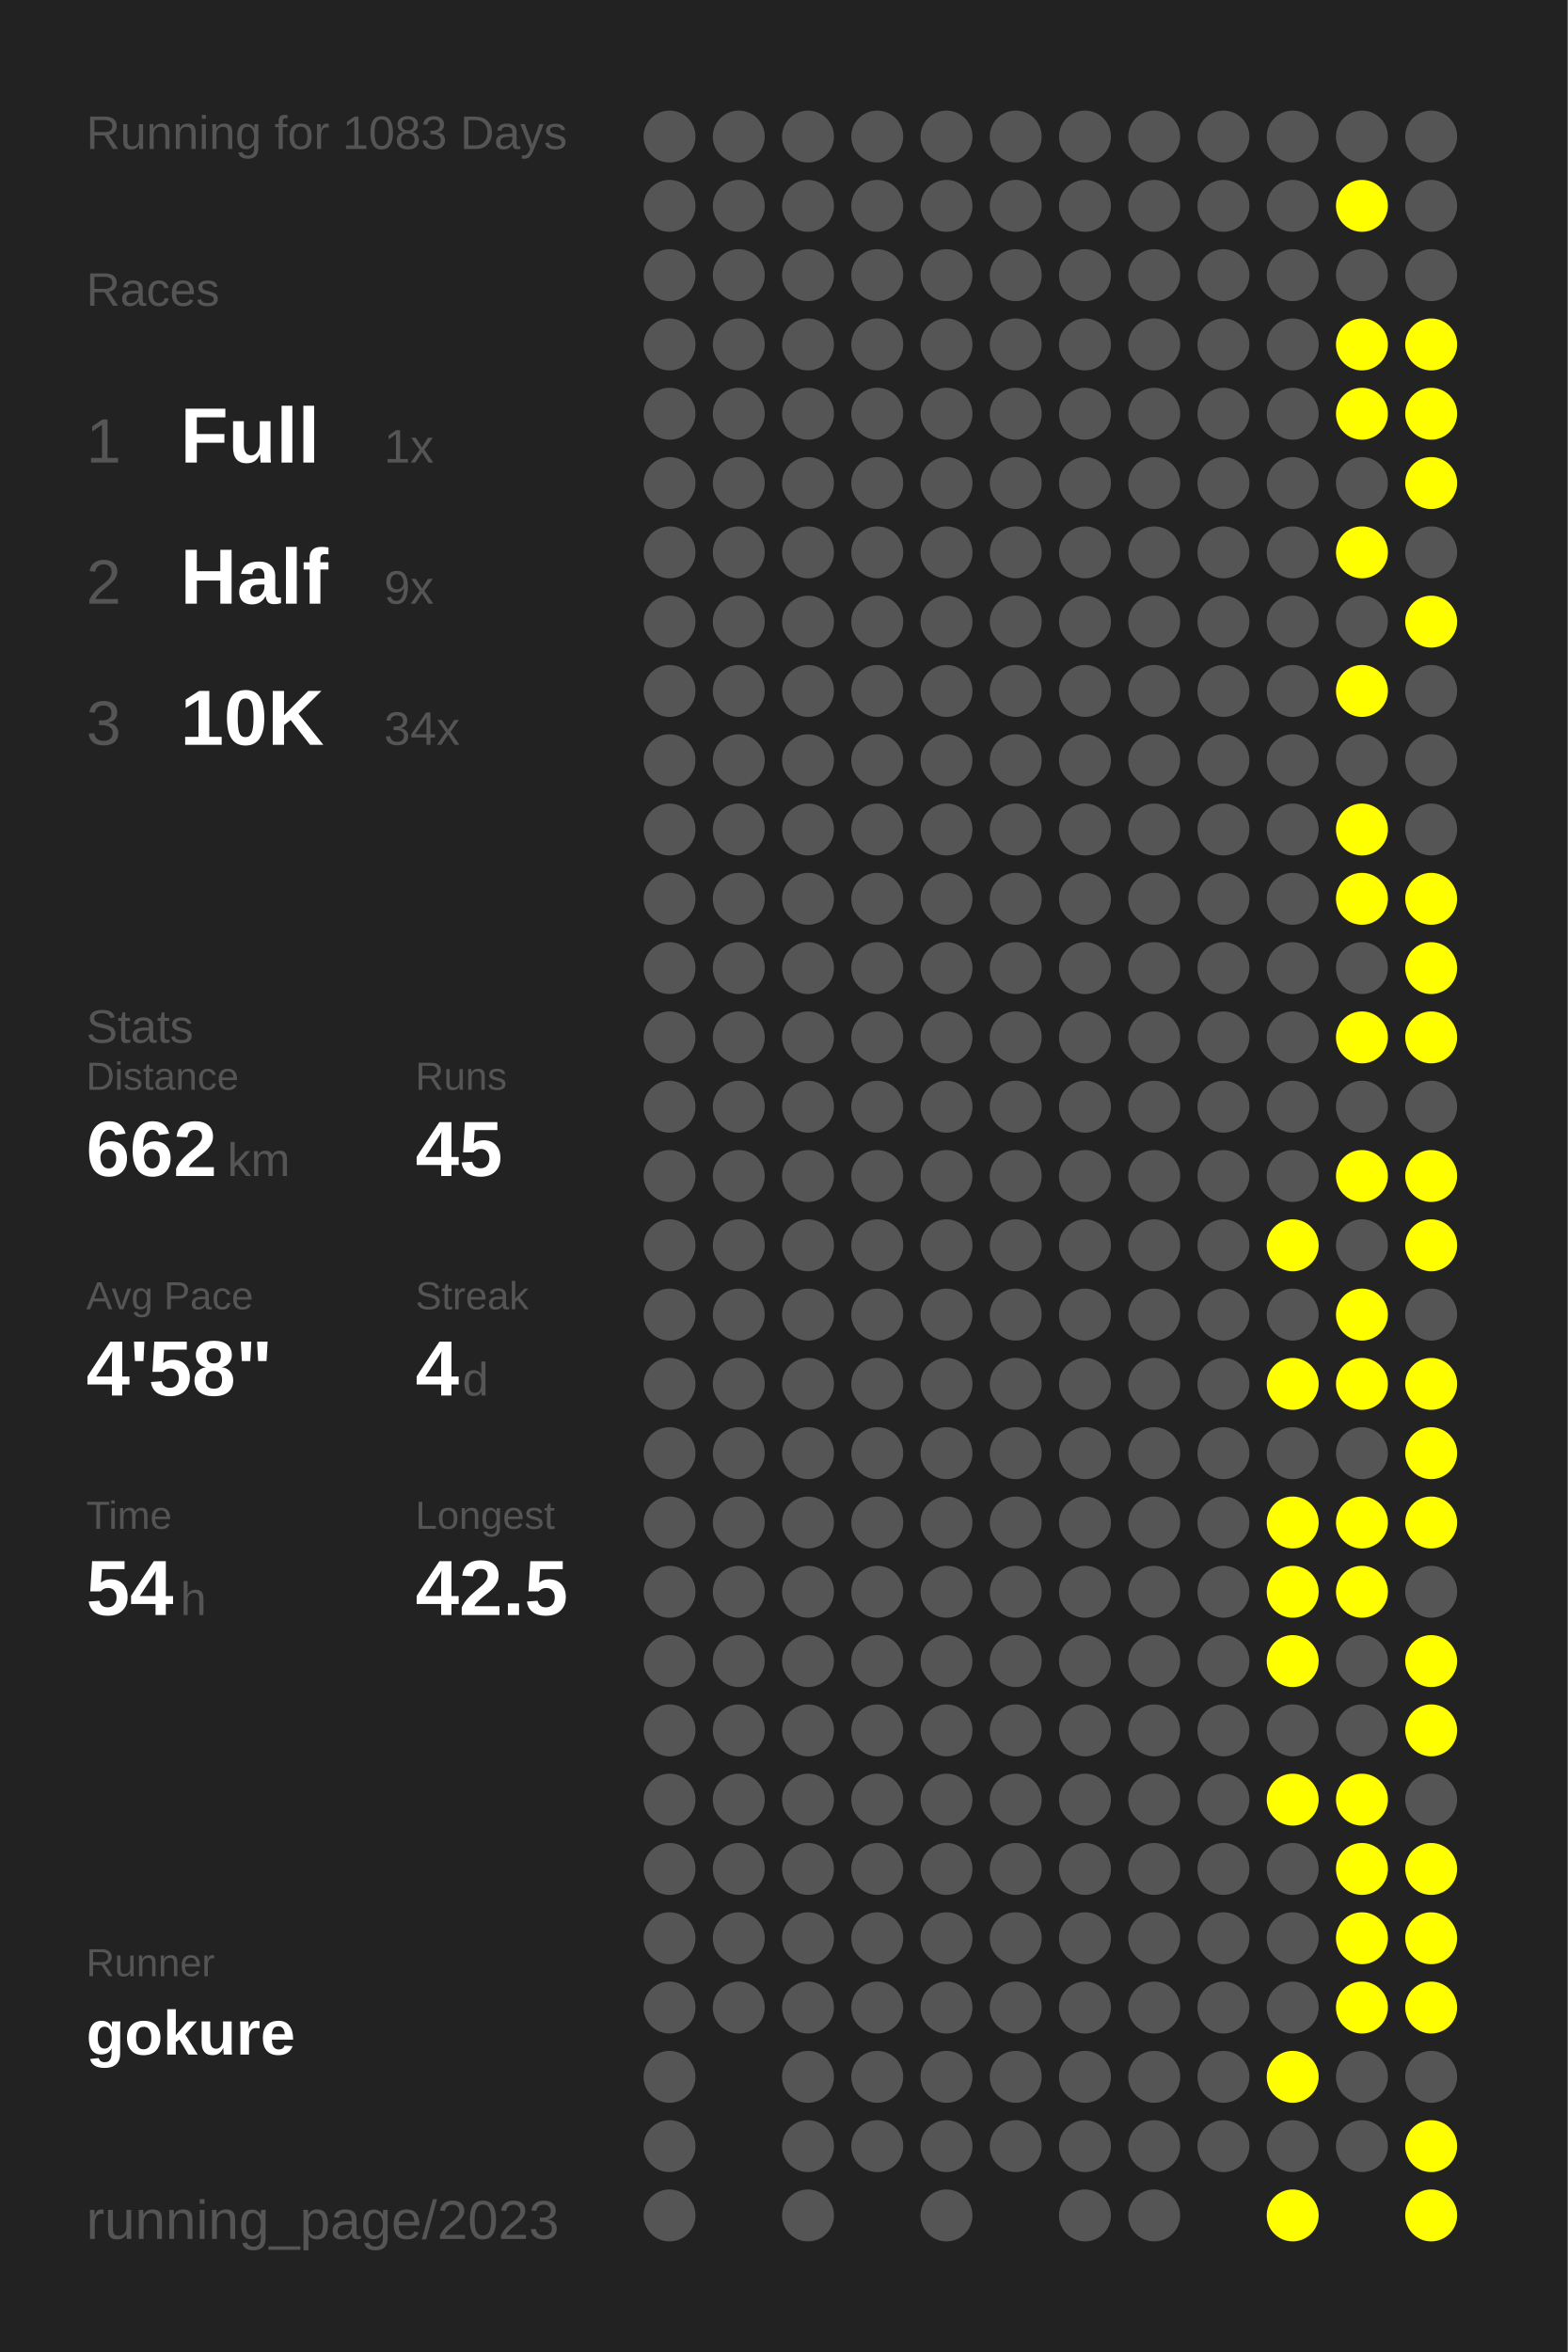
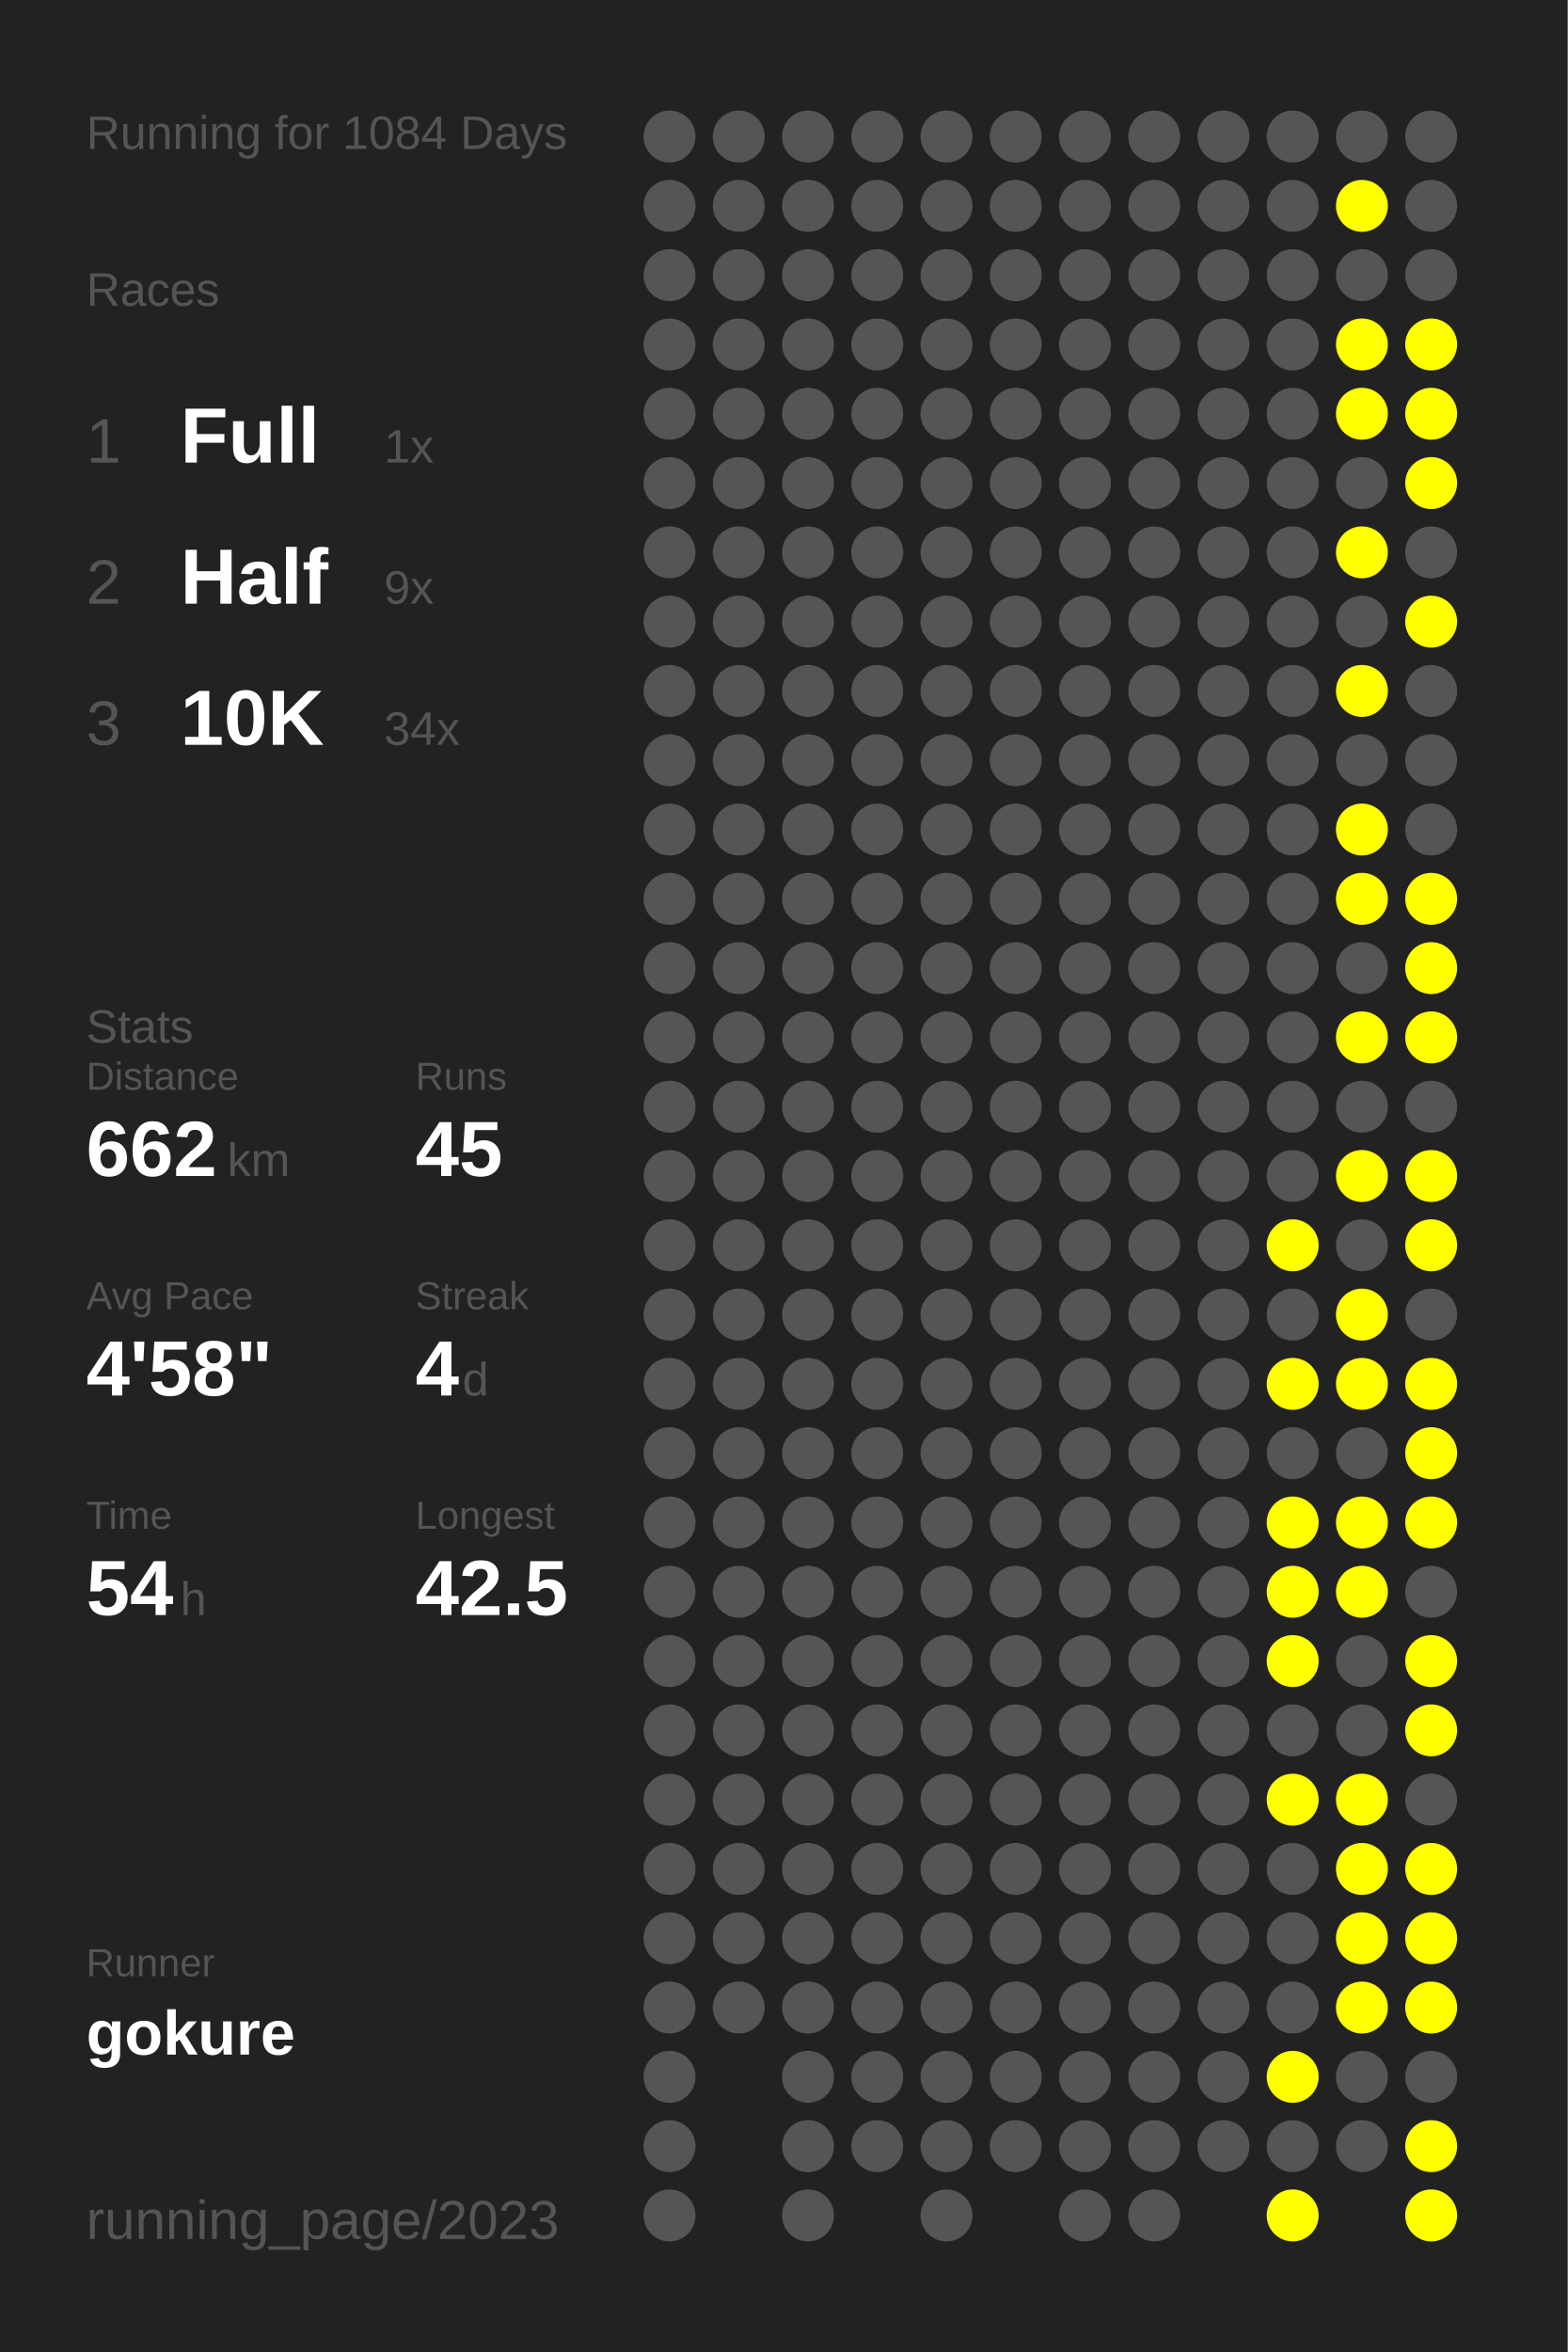
<svg xmlns="http://www.w3.org/2000/svg" baseProfile="full" height="300mm" version="1.1" viewBox="0,0,200,300" width="200mm">
  <defs />
  <rect fill="#222222" height="300" width="200" x="0" y="0" />
-   <text fill="#555555" style="font-size:6px; font-family:Arial;" x="11" y="19">Running for 1083 Days</text>
+   <text fill="#555555" style="font-size:6px; font-family:Arial;" x="11" y="19">Running for 1084 Days</text>
  <text fill="#555555" style="font-size:6px; font-family:Arial;" x="11" y="39">Races</text>
  <text fill="#555555" style="font-size:8px; font-family:Arial;" x="11" y="59">1</text>
  <text fill="#FFFFFF" style="font-size:10px; font-family:Arial; font-weight:bold;" x="23" y="59">Full</text>
  <text fill="#555555" style="font-size:6px; font-family:Arial;" x="49" y="59">1x</text>
  <text fill="#555555" style="font-size:8px; font-family:Arial;" x="11" y="77">2</text>
  <text fill="#FFFFFF" style="font-size:10px; font-family:Arial; font-weight:bold;" x="23" y="77">Half</text>
  <text fill="#555555" style="font-size:6px; font-family:Arial;" x="49" y="77">9x</text>
  <text fill="#555555" style="font-size:8px; font-family:Arial;" x="11" y="95">3</text>
  <text fill="#FFFFFF" style="font-size:10px; font-family:Arial; font-weight:bold;" x="23" y="95">10K</text>
  <text fill="#555555" style="font-size:6px; font-family:Arial;" x="49" y="95">34x</text>
  <text fill="#555555" style="font-size:6px; font-family:Arial;" x="11" y="133">Stats</text>
  <text fill="#555555" style="font-size:5px; font-family:Arial;" x="11" y="139">Distance</text>
  <text fill="#FFFFFF" style="font-size:10px; font-family:Arial; font-weight:bold;" x="11" y="150">662</text>
  <text fill="#555555" style="font-size:6px; font-family:Arial;" x="29" y="150">km</text>
  <text fill="#555555" style="font-size:5px; font-family:Arial;" x="53" y="139">Runs</text>
  <text fill="#FFFFFF" style="font-size:10px; font-family:Arial; font-weight:bold;" x="53" y="150">45</text>
  <text fill="#555555" style="font-size:5px; font-family:Arial;" x="11" y="167">Avg Pace</text>
  <text fill="#FFFFFF" style="font-size:10px; font-family:Arial; font-weight:bold;" x="11" y="178">4'58"</text>
  <text fill="#555555" style="font-size:5px; font-family:Arial;" x="53" y="167">Streak</text>
  <text fill="#FFFFFF" style="font-size:10px; font-family:Arial; font-weight:bold;" x="53" y="178">4</text>
  <text fill="#555555" style="font-size:6px; font-family:Arial;" x="59" y="178">d</text>
  <text fill="#555555" style="font-size:5px; font-family:Arial;" x="11" y="195">Time</text>
  <text fill="#FFFFFF" style="font-size:10px; font-family:Arial; font-weight:bold;" x="11" y="206">54</text>
  <text fill="#555555" style="font-size:6px; font-family:Arial;" x="23" y="206">h</text>
  <text fill="#555555" style="font-size:5px; font-family:Arial;" x="53" y="195">Longest</text>
  <text fill="#FFFFFF" style="font-size:10px; font-family:Arial; font-weight:bold;" x="53" y="206">42.5</text>
  <text fill="#555555" style="font-size:5px; font-family:Arial;" x="11" y="252.065">Runner</text>
  <text fill="#FFFFFF" style="font-size:8px; font-family:Arial; font-weight:bold;" x="11" y="262.065">gokure</text>
  <text fill="#555555" style="font-size:7px; font-family:Arial;" x="11" y="285.581">running_page/2023</text>
  <circle cx="85.417" cy="17.419" fill="#555555" r="3.312" />
  <circle cx="85.417" cy="26.258" fill="#555555" r="3.312" />
  <circle cx="85.417" cy="35.097" fill="#555555" r="3.312" />
  <circle cx="85.417" cy="43.935" fill="#555555" r="3.312" />
  <circle cx="85.417" cy="52.774" fill="#555555" r="3.312" />
  <circle cx="85.417" cy="61.613" fill="#555555" r="3.312" />
  <circle cx="85.417" cy="70.452" fill="#555555" r="3.312" />
  <circle cx="85.417" cy="79.29" fill="#555555" r="3.312" />
  <circle cx="85.417" cy="88.129" fill="#555555" r="3.312" />
  <circle cx="85.417" cy="96.968" fill="#555555" r="3.312" />
  <circle cx="85.417" cy="105.806" fill="#555555" r="3.312" />
  <circle cx="85.417" cy="114.645" fill="#555555" r="3.312" />
  <circle cx="85.417" cy="123.484" fill="#555555" r="3.312" />
  <circle cx="85.417" cy="132.323" fill="#555555" r="3.312" />
  <circle cx="85.417" cy="141.161" fill="#555555" r="3.312" />
  <circle cx="85.417" cy="150" fill="#555555" r="3.312" />
  <circle cx="85.417" cy="158.839" fill="#555555" r="3.312" />
  <circle cx="85.417" cy="167.677" fill="#555555" r="3.312" />
  <circle cx="85.417" cy="176.516" fill="#555555" r="3.312" />
  <circle cx="85.417" cy="185.355" fill="#555555" r="3.312" />
  <circle cx="85.417" cy="194.194" fill="#555555" r="3.312" />
  <circle cx="85.417" cy="203.032" fill="#555555" r="3.312" />
  <circle cx="85.417" cy="211.871" fill="#555555" r="3.312" />
  <circle cx="85.417" cy="220.71" fill="#555555" r="3.312" />
  <circle cx="85.417" cy="229.548" fill="#555555" r="3.312" />
  <circle cx="85.417" cy="238.387" fill="#555555" r="3.312" />
  <circle cx="85.417" cy="247.226" fill="#555555" r="3.312" />
  <circle cx="85.417" cy="256.065" fill="#555555" r="3.312" />
  <circle cx="85.417" cy="264.903" fill="#555555" r="3.312" />
  <circle cx="85.417" cy="273.742" fill="#555555" r="3.312" />
  <circle cx="85.417" cy="282.581" fill="#555555" r="3.312" />
  <circle cx="94.25" cy="17.419" fill="#555555" r="3.312" />
  <circle cx="94.25" cy="26.258" fill="#555555" r="3.312" />
  <circle cx="94.25" cy="35.097" fill="#555555" r="3.312" />
  <circle cx="94.25" cy="43.935" fill="#555555" r="3.312" />
  <circle cx="94.25" cy="52.774" fill="#555555" r="3.312" />
  <circle cx="94.25" cy="61.613" fill="#555555" r="3.312" />
  <circle cx="94.25" cy="70.452" fill="#555555" r="3.312" />
  <circle cx="94.25" cy="79.29" fill="#555555" r="3.312" />
  <circle cx="94.25" cy="88.129" fill="#555555" r="3.312" />
  <circle cx="94.25" cy="96.968" fill="#555555" r="3.312" />
  <circle cx="94.25" cy="105.806" fill="#555555" r="3.312" />
  <circle cx="94.25" cy="114.645" fill="#555555" r="3.312" />
  <circle cx="94.25" cy="123.484" fill="#555555" r="3.312" />
  <circle cx="94.25" cy="132.323" fill="#555555" r="3.312" />
  <circle cx="94.25" cy="141.161" fill="#555555" r="3.312" />
  <circle cx="94.25" cy="150" fill="#555555" r="3.312" />
  <circle cx="94.25" cy="158.839" fill="#555555" r="3.312" />
  <circle cx="94.25" cy="167.677" fill="#555555" r="3.312" />
  <circle cx="94.25" cy="176.516" fill="#555555" r="3.312" />
  <circle cx="94.25" cy="185.355" fill="#555555" r="3.312" />
  <circle cx="94.25" cy="194.194" fill="#555555" r="3.312" />
  <circle cx="94.25" cy="203.032" fill="#555555" r="3.312" />
  <circle cx="94.25" cy="211.871" fill="#555555" r="3.312" />
  <circle cx="94.25" cy="220.71" fill="#555555" r="3.312" />
  <circle cx="94.25" cy="229.548" fill="#555555" r="3.312" />
  <circle cx="94.25" cy="238.387" fill="#555555" r="3.312" />
  <circle cx="94.25" cy="247.226" fill="#555555" r="3.312" />
  <circle cx="94.25" cy="256.065" fill="#555555" r="3.312" />
  <circle cx="103.083" cy="17.419" fill="#555555" r="3.312" />
  <circle cx="103.083" cy="26.258" fill="#555555" r="3.312" />
  <circle cx="103.083" cy="35.097" fill="#555555" r="3.312" />
  <circle cx="103.083" cy="43.935" fill="#555555" r="3.312" />
  <circle cx="103.083" cy="52.774" fill="#555555" r="3.312" />
  <circle cx="103.083" cy="61.613" fill="#555555" r="3.312" />
  <circle cx="103.083" cy="70.452" fill="#555555" r="3.312" />
  <circle cx="103.083" cy="79.29" fill="#555555" r="3.312" />
  <circle cx="103.083" cy="88.129" fill="#555555" r="3.312" />
  <circle cx="103.083" cy="96.968" fill="#555555" r="3.312" />
  <circle cx="103.083" cy="105.806" fill="#555555" r="3.312" />
  <circle cx="103.083" cy="114.645" fill="#555555" r="3.312" />
  <circle cx="103.083" cy="123.484" fill="#555555" r="3.312" />
  <circle cx="103.083" cy="132.323" fill="#555555" r="3.312" />
  <circle cx="103.083" cy="141.161" fill="#555555" r="3.312" />
  <circle cx="103.083" cy="150" fill="#555555" r="3.312" />
  <circle cx="103.083" cy="158.839" fill="#555555" r="3.312" />
  <circle cx="103.083" cy="167.677" fill="#555555" r="3.312" />
  <circle cx="103.083" cy="176.516" fill="#555555" r="3.312" />
  <circle cx="103.083" cy="185.355" fill="#555555" r="3.312" />
  <circle cx="103.083" cy="194.194" fill="#555555" r="3.312" />
  <circle cx="103.083" cy="203.032" fill="#555555" r="3.312" />
  <circle cx="103.083" cy="211.871" fill="#555555" r="3.312" />
  <circle cx="103.083" cy="220.71" fill="#555555" r="3.312" />
  <circle cx="103.083" cy="229.548" fill="#555555" r="3.312" />
  <circle cx="103.083" cy="238.387" fill="#555555" r="3.312" />
  <circle cx="103.083" cy="247.226" fill="#555555" r="3.312" />
  <circle cx="103.083" cy="256.065" fill="#555555" r="3.312" />
  <circle cx="103.083" cy="264.903" fill="#555555" r="3.312" />
  <circle cx="103.083" cy="273.742" fill="#555555" r="3.312" />
  <circle cx="103.083" cy="282.581" fill="#555555" r="3.312" />
  <circle cx="111.917" cy="17.419" fill="#555555" r="3.312" />
  <circle cx="111.917" cy="26.258" fill="#555555" r="3.312" />
  <circle cx="111.917" cy="35.097" fill="#555555" r="3.312" />
  <circle cx="111.917" cy="43.935" fill="#555555" r="3.312" />
  <circle cx="111.917" cy="52.774" fill="#555555" r="3.312" />
  <circle cx="111.917" cy="61.613" fill="#555555" r="3.312" />
  <circle cx="111.917" cy="70.452" fill="#555555" r="3.312" />
  <circle cx="111.917" cy="79.29" fill="#555555" r="3.312" />
  <circle cx="111.917" cy="88.129" fill="#555555" r="3.312" />
  <circle cx="111.917" cy="96.968" fill="#555555" r="3.312" />
  <circle cx="111.917" cy="105.806" fill="#555555" r="3.312" />
  <circle cx="111.917" cy="114.645" fill="#555555" r="3.312" />
  <circle cx="111.917" cy="123.484" fill="#555555" r="3.312" />
  <circle cx="111.917" cy="132.323" fill="#555555" r="3.312" />
  <circle cx="111.917" cy="141.161" fill="#555555" r="3.312" />
  <circle cx="111.917" cy="150" fill="#555555" r="3.312" />
  <circle cx="111.917" cy="158.839" fill="#555555" r="3.312" />
  <circle cx="111.917" cy="167.677" fill="#555555" r="3.312" />
  <circle cx="111.917" cy="176.516" fill="#555555" r="3.312" />
  <circle cx="111.917" cy="185.355" fill="#555555" r="3.312" />
  <circle cx="111.917" cy="194.194" fill="#555555" r="3.312" />
  <circle cx="111.917" cy="203.032" fill="#555555" r="3.312" />
  <circle cx="111.917" cy="211.871" fill="#555555" r="3.312" />
  <circle cx="111.917" cy="220.71" fill="#555555" r="3.312" />
  <circle cx="111.917" cy="229.548" fill="#555555" r="3.312" />
  <circle cx="111.917" cy="238.387" fill="#555555" r="3.312" />
  <circle cx="111.917" cy="247.226" fill="#555555" r="3.312" />
  <circle cx="111.917" cy="256.065" fill="#555555" r="3.312" />
  <circle cx="111.917" cy="264.903" fill="#555555" r="3.312" />
  <circle cx="111.917" cy="273.742" fill="#555555" r="3.312" />
  <circle cx="120.75" cy="17.419" fill="#555555" r="3.312" />
  <circle cx="120.75" cy="26.258" fill="#555555" r="3.312" />
  <circle cx="120.75" cy="35.097" fill="#555555" r="3.312" />
  <circle cx="120.75" cy="43.935" fill="#555555" r="3.312" />
  <circle cx="120.75" cy="52.774" fill="#555555" r="3.312" />
  <circle cx="120.75" cy="61.613" fill="#555555" r="3.312" />
  <circle cx="120.75" cy="70.452" fill="#555555" r="3.312" />
  <circle cx="120.75" cy="79.29" fill="#555555" r="3.312" />
  <circle cx="120.75" cy="88.129" fill="#555555" r="3.312" />
  <circle cx="120.75" cy="96.968" fill="#555555" r="3.312" />
  <circle cx="120.75" cy="105.806" fill="#555555" r="3.312" />
  <circle cx="120.75" cy="114.645" fill="#555555" r="3.312" />
  <circle cx="120.75" cy="123.484" fill="#555555" r="3.312" />
  <circle cx="120.75" cy="132.323" fill="#555555" r="3.312" />
  <circle cx="120.75" cy="141.161" fill="#555555" r="3.312" />
  <circle cx="120.75" cy="150" fill="#555555" r="3.312" />
  <circle cx="120.75" cy="158.839" fill="#555555" r="3.312" />
  <circle cx="120.75" cy="167.677" fill="#555555" r="3.312" />
  <circle cx="120.75" cy="176.516" fill="#555555" r="3.312" />
  <circle cx="120.75" cy="185.355" fill="#555555" r="3.312" />
  <circle cx="120.75" cy="194.194" fill="#555555" r="3.312" />
  <circle cx="120.75" cy="203.032" fill="#555555" r="3.312" />
  <circle cx="120.75" cy="211.871" fill="#555555" r="3.312" />
  <circle cx="120.75" cy="220.71" fill="#555555" r="3.312" />
  <circle cx="120.75" cy="229.548" fill="#555555" r="3.312" />
  <circle cx="120.75" cy="238.387" fill="#555555" r="3.312" />
  <circle cx="120.75" cy="247.226" fill="#555555" r="3.312" />
  <circle cx="120.75" cy="256.065" fill="#555555" r="3.312" />
  <circle cx="120.75" cy="264.903" fill="#555555" r="3.312" />
  <circle cx="120.75" cy="273.742" fill="#555555" r="3.312" />
  <circle cx="120.75" cy="282.581" fill="#555555" r="3.312" />
  <circle cx="129.583" cy="17.419" fill="#555555" r="3.312" />
  <circle cx="129.583" cy="26.258" fill="#555555" r="3.312" />
  <circle cx="129.583" cy="35.097" fill="#555555" r="3.312" />
  <circle cx="129.583" cy="43.935" fill="#555555" r="3.312" />
  <circle cx="129.583" cy="52.774" fill="#555555" r="3.312" />
  <circle cx="129.583" cy="61.613" fill="#555555" r="3.312" />
  <circle cx="129.583" cy="70.452" fill="#555555" r="3.312" />
  <circle cx="129.583" cy="79.29" fill="#555555" r="3.312" />
  <circle cx="129.583" cy="88.129" fill="#555555" r="3.312" />
  <circle cx="129.583" cy="96.968" fill="#555555" r="3.312" />
  <circle cx="129.583" cy="105.806" fill="#555555" r="3.312" />
  <circle cx="129.583" cy="114.645" fill="#555555" r="3.312" />
  <circle cx="129.583" cy="123.484" fill="#555555" r="3.312" />
  <circle cx="129.583" cy="132.323" fill="#555555" r="3.312" />
  <circle cx="129.583" cy="141.161" fill="#555555" r="3.312" />
  <circle cx="129.583" cy="150" fill="#555555" r="3.312" />
  <circle cx="129.583" cy="158.839" fill="#555555" r="3.312" />
  <circle cx="129.583" cy="167.677" fill="#555555" r="3.312" />
  <circle cx="129.583" cy="176.516" fill="#555555" r="3.312" />
  <circle cx="129.583" cy="185.355" fill="#555555" r="3.312" />
  <circle cx="129.583" cy="194.194" fill="#555555" r="3.312" />
  <circle cx="129.583" cy="203.032" fill="#555555" r="3.312" />
  <circle cx="129.583" cy="211.871" fill="#555555" r="3.312" />
  <circle cx="129.583" cy="220.71" fill="#555555" r="3.312" />
  <circle cx="129.583" cy="229.548" fill="#555555" r="3.312" />
  <circle cx="129.583" cy="238.387" fill="#555555" r="3.312" />
  <circle cx="129.583" cy="247.226" fill="#555555" r="3.312" />
  <circle cx="129.583" cy="256.065" fill="#555555" r="3.312" />
  <circle cx="129.583" cy="264.903" fill="#555555" r="3.312" />
  <circle cx="129.583" cy="273.742" fill="#555555" r="3.312" />
  <circle cx="138.417" cy="17.419" fill="#555555" r="3.312" />
  <circle cx="138.417" cy="26.258" fill="#555555" r="3.312" />
  <circle cx="138.417" cy="35.097" fill="#555555" r="3.312" />
  <circle cx="138.417" cy="43.935" fill="#555555" r="3.312" />
  <circle cx="138.417" cy="52.774" fill="#555555" r="3.312" />
  <circle cx="138.417" cy="61.613" fill="#555555" r="3.312" />
  <circle cx="138.417" cy="70.452" fill="#555555" r="3.312" />
  <circle cx="138.417" cy="79.29" fill="#555555" r="3.312" />
  <circle cx="138.417" cy="88.129" fill="#555555" r="3.312" />
  <circle cx="138.417" cy="96.968" fill="#555555" r="3.312" />
  <circle cx="138.417" cy="105.806" fill="#555555" r="3.312" />
  <circle cx="138.417" cy="114.645" fill="#555555" r="3.312" />
  <circle cx="138.417" cy="123.484" fill="#555555" r="3.312" />
  <circle cx="138.417" cy="132.323" fill="#555555" r="3.312" />
  <circle cx="138.417" cy="141.161" fill="#555555" r="3.312" />
  <circle cx="138.417" cy="150" fill="#555555" r="3.312" />
  <circle cx="138.417" cy="158.839" fill="#555555" r="3.312" />
  <circle cx="138.417" cy="167.677" fill="#555555" r="3.312" />
  <circle cx="138.417" cy="176.516" fill="#555555" r="3.312" />
  <circle cx="138.417" cy="185.355" fill="#555555" r="3.312" />
  <circle cx="138.417" cy="194.194" fill="#555555" r="3.312" />
  <circle cx="138.417" cy="203.032" fill="#555555" r="3.312" />
  <circle cx="138.417" cy="211.871" fill="#555555" r="3.312" />
  <circle cx="138.417" cy="220.71" fill="#555555" r="3.312" />
  <circle cx="138.417" cy="229.548" fill="#555555" r="3.312" />
  <circle cx="138.417" cy="238.387" fill="#555555" r="3.312" />
  <circle cx="138.417" cy="247.226" fill="#555555" r="3.312" />
  <circle cx="138.417" cy="256.065" fill="#555555" r="3.312" />
  <circle cx="138.417" cy="264.903" fill="#555555" r="3.312" />
  <circle cx="138.417" cy="273.742" fill="#555555" r="3.312" />
  <circle cx="138.417" cy="282.581" fill="#555555" r="3.312" />
  <circle cx="147.25" cy="17.419" fill="#555555" r="3.312" />
  <circle cx="147.25" cy="26.258" fill="#555555" r="3.312" />
  <circle cx="147.25" cy="35.097" fill="#555555" r="3.312" />
  <circle cx="147.25" cy="43.935" fill="#555555" r="3.312" />
  <circle cx="147.25" cy="52.774" fill="#555555" r="3.312" />
  <circle cx="147.25" cy="61.613" fill="#555555" r="3.312" />
  <circle cx="147.25" cy="70.452" fill="#555555" r="3.312" />
  <circle cx="147.25" cy="79.29" fill="#555555" r="3.312" />
  <circle cx="147.25" cy="88.129" fill="#555555" r="3.312" />
  <circle cx="147.25" cy="96.968" fill="#555555" r="3.312" />
  <circle cx="147.25" cy="105.806" fill="#555555" r="3.312" />
  <circle cx="147.25" cy="114.645" fill="#555555" r="3.312" />
  <circle cx="147.25" cy="123.484" fill="#555555" r="3.312" />
  <circle cx="147.25" cy="132.323" fill="#555555" r="3.312" />
  <circle cx="147.25" cy="141.161" fill="#555555" r="3.312" />
  <circle cx="147.25" cy="150" fill="#555555" r="3.312" />
  <circle cx="147.25" cy="158.839" fill="#555555" r="3.312" />
  <circle cx="147.25" cy="167.677" fill="#555555" r="3.312" />
  <circle cx="147.25" cy="176.516" fill="#555555" r="3.312" />
  <circle cx="147.25" cy="185.355" fill="#555555" r="3.312" />
  <circle cx="147.25" cy="194.194" fill="#555555" r="3.312" />
  <circle cx="147.25" cy="203.032" fill="#555555" r="3.312" />
  <circle cx="147.25" cy="211.871" fill="#555555" r="3.312" />
  <circle cx="147.25" cy="220.71" fill="#555555" r="3.312" />
  <circle cx="147.25" cy="229.548" fill="#555555" r="3.312" />
  <circle cx="147.25" cy="238.387" fill="#555555" r="3.312" />
  <circle cx="147.25" cy="247.226" fill="#555555" r="3.312" />
  <circle cx="147.25" cy="256.065" fill="#555555" r="3.312" />
  <circle cx="147.25" cy="264.903" fill="#555555" r="3.312" />
  <circle cx="147.25" cy="273.742" fill="#555555" r="3.312" />
  <circle cx="147.25" cy="282.581" fill="#555555" r="3.312" />
  <circle cx="156.083" cy="17.419" fill="#555555" r="3.312" />
  <circle cx="156.083" cy="26.258" fill="#555555" r="3.312" />
  <circle cx="156.083" cy="35.097" fill="#555555" r="3.312" />
  <circle cx="156.083" cy="43.935" fill="#555555" r="3.312" />
  <circle cx="156.083" cy="52.774" fill="#555555" r="3.312" />
  <circle cx="156.083" cy="61.613" fill="#555555" r="3.312" />
  <circle cx="156.083" cy="70.452" fill="#555555" r="3.312" />
  <circle cx="156.083" cy="79.29" fill="#555555" r="3.312" />
  <circle cx="156.083" cy="88.129" fill="#555555" r="3.312" />
  <circle cx="156.083" cy="96.968" fill="#555555" r="3.312" />
  <circle cx="156.083" cy="105.806" fill="#555555" r="3.312" />
  <circle cx="156.083" cy="114.645" fill="#555555" r="3.312" />
  <circle cx="156.083" cy="123.484" fill="#555555" r="3.312" />
  <circle cx="156.083" cy="132.323" fill="#555555" r="3.312" />
  <circle cx="156.083" cy="141.161" fill="#555555" r="3.312" />
  <circle cx="156.083" cy="150" fill="#555555" r="3.312" />
  <circle cx="156.083" cy="158.839" fill="#555555" r="3.312" />
  <circle cx="156.083" cy="167.677" fill="#555555" r="3.312" />
  <circle cx="156.083" cy="176.516" fill="#555555" r="3.312" />
  <circle cx="156.083" cy="185.355" fill="#555555" r="3.312" />
  <circle cx="156.083" cy="194.194" fill="#555555" r="3.312" />
  <circle cx="156.083" cy="203.032" fill="#555555" r="3.312" />
  <circle cx="156.083" cy="211.871" fill="#555555" r="3.312" />
  <circle cx="156.083" cy="220.71" fill="#555555" r="3.312" />
  <circle cx="156.083" cy="229.548" fill="#555555" r="3.312" />
  <circle cx="156.083" cy="238.387" fill="#555555" r="3.312" />
  <circle cx="156.083" cy="247.226" fill="#555555" r="3.312" />
  <circle cx="156.083" cy="256.065" fill="#555555" r="3.312" />
  <circle cx="156.083" cy="264.903" fill="#555555" r="3.312" />
  <circle cx="156.083" cy="273.742" fill="#555555" r="3.312" />
  <circle cx="164.917" cy="17.419" fill="#555555" r="3.312" />
  <circle cx="164.917" cy="26.258" fill="#555555" r="3.312" />
  <circle cx="164.917" cy="35.097" fill="#555555" r="3.312" />
  <circle cx="164.917" cy="43.935" fill="#555555" r="3.312" />
  <circle cx="164.917" cy="52.774" fill="#555555" r="3.312" />
  <circle cx="164.917" cy="61.613" fill="#555555" r="3.312" />
  <circle cx="164.917" cy="70.452" fill="#555555" r="3.312" />
  <circle cx="164.917" cy="79.29" fill="#555555" r="3.312" />
  <circle cx="164.917" cy="88.129" fill="#555555" r="3.312" />
  <circle cx="164.917" cy="96.968" fill="#555555" r="3.312" />
  <circle cx="164.917" cy="105.806" fill="#555555" r="3.312" />
  <circle cx="164.917" cy="114.645" fill="#555555" r="3.312" />
  <circle cx="164.917" cy="123.484" fill="#555555" r="3.312" />
  <circle cx="164.917" cy="132.323" fill="#555555" r="3.312" />
  <circle cx="164.917" cy="141.161" fill="#555555" r="3.312" />
  <circle cx="164.917" cy="150" fill="#555555" r="3.312" />
  <circle cx="164.917" cy="158.839" fill="#FFFF00" r="3.312" />
  <circle cx="164.917" cy="167.677" fill="#555555" r="3.312" />
  <circle cx="164.917" cy="176.516" fill="#FFFF00" r="3.312" />
  <circle cx="164.917" cy="185.355" fill="#555555" r="3.312" />
  <circle cx="164.917" cy="194.194" fill="#FFFF00" r="3.312" />
  <circle cx="164.917" cy="203.032" fill="#FFFF00" r="3.312" />
  <circle cx="164.917" cy="211.871" fill="#FFFF00" r="3.312" />
  <circle cx="164.917" cy="220.71" fill="#555555" r="3.312" />
  <circle cx="164.917" cy="229.548" fill="#FFFF00" r="3.312" />
  <circle cx="164.917" cy="238.387" fill="#555555" r="3.312" />
  <circle cx="164.917" cy="247.226" fill="#555555" r="3.312" />
  <circle cx="164.917" cy="256.065" fill="#555555" r="3.312" />
  <circle cx="164.917" cy="264.903" fill="#FFFF00" r="3.312" />
  <circle cx="164.917" cy="273.742" fill="#555555" r="3.312" />
  <circle cx="164.917" cy="282.581" fill="#FFFF00" r="3.312" />
  <circle cx="173.75" cy="17.419" fill="#555555" r="3.312" />
  <circle cx="173.75" cy="26.258" fill="#FFFF00" r="3.312" />
  <circle cx="173.75" cy="35.097" fill="#555555" r="3.312" />
  <circle cx="173.75" cy="43.935" fill="#FFFF00" r="3.312" />
  <circle cx="173.75" cy="52.774" fill="#FFFF00" r="3.312" />
  <circle cx="173.75" cy="61.613" fill="#555555" r="3.312" />
  <circle cx="173.75" cy="70.452" fill="#FFFF00" r="3.312" />
  <circle cx="173.75" cy="79.29" fill="#555555" r="3.312" />
  <circle cx="173.75" cy="88.129" fill="#FFFF00" r="3.312" />
  <circle cx="173.75" cy="96.968" fill="#555555" r="3.312" />
  <circle cx="173.75" cy="105.806" fill="#FFFF00" r="3.312" />
  <circle cx="173.75" cy="114.645" fill="#FFFF00" r="3.312" />
  <circle cx="173.75" cy="123.484" fill="#555555" r="3.312" />
  <circle cx="173.75" cy="132.323" fill="#FFFF00" r="3.312" />
  <circle cx="173.75" cy="141.161" fill="#555555" r="3.312" />
  <circle cx="173.75" cy="150" fill="#FFFF00" r="3.312" />
  <circle cx="173.75" cy="158.839" fill="#555555" r="3.312" />
  <circle cx="173.75" cy="167.677" fill="#FFFF00" r="3.312" />
  <circle cx="173.75" cy="176.516" fill="#FFFF00" r="3.312" />
  <circle cx="173.75" cy="185.355" fill="#555555" r="3.312" />
  <circle cx="173.75" cy="194.194" fill="#FFFF00" r="3.312" />
  <circle cx="173.75" cy="203.032" fill="#FFFF00" r="3.312" />
  <circle cx="173.75" cy="211.871" fill="#555555" r="3.312" />
  <circle cx="173.75" cy="220.71" fill="#555555" r="3.312" />
  <circle cx="173.75" cy="229.548" fill="#FFFF00" r="3.312" />
  <circle cx="173.75" cy="238.387" fill="#FFFF00" r="3.312" />
  <circle cx="173.75" cy="247.226" fill="#FFFF00" r="3.312" />
  <circle cx="173.75" cy="256.065" fill="#FFFF00" r="3.312" />
  <circle cx="173.75" cy="264.903" fill="#555555" r="3.312" />
  <circle cx="173.75" cy="273.742" fill="#555555" r="3.312" />
  <circle cx="182.583" cy="17.419" fill="#555555" r="3.312" />
  <circle cx="182.583" cy="26.258" fill="#555555" r="3.312" />
  <circle cx="182.583" cy="35.097" fill="#555555" r="3.312" />
  <circle cx="182.583" cy="43.935" fill="#FFFF00" r="3.312" />
  <circle cx="182.583" cy="52.774" fill="#FFFF00" r="3.312" />
  <circle cx="182.583" cy="61.613" fill="#FFFF00" r="3.312" />
  <circle cx="182.583" cy="70.452" fill="#555555" r="3.312" />
  <circle cx="182.583" cy="79.29" fill="#FFFF00" r="3.312" />
  <circle cx="182.583" cy="88.129" fill="#555555" r="3.312" />
  <circle cx="182.583" cy="96.968" fill="#555555" r="3.312" />
  <circle cx="182.583" cy="105.806" fill="#555555" r="3.312" />
  <circle cx="182.583" cy="114.645" fill="#FFFF00" r="3.312" />
  <circle cx="182.583" cy="123.484" fill="#FFFF00" r="3.312" />
  <circle cx="182.583" cy="132.323" fill="#FFFF00" r="3.312" />
  <circle cx="182.583" cy="141.161" fill="#555555" r="3.312" />
  <circle cx="182.583" cy="150" fill="#FFFF00" r="3.312" />
  <circle cx="182.583" cy="158.839" fill="#FFFF00" r="3.312" />
  <circle cx="182.583" cy="167.677" fill="#555555" r="3.312" />
  <circle cx="182.583" cy="176.516" fill="#FFFF00" r="3.312" />
  <circle cx="182.583" cy="185.355" fill="#FFFF00" r="3.312" />
  <circle cx="182.583" cy="194.194" fill="#FFFF00" r="3.312" />
  <circle cx="182.583" cy="203.032" fill="#555555" r="3.312" />
  <circle cx="182.583" cy="211.871" fill="#FFFF00" r="3.312" />
  <circle cx="182.583" cy="220.71" fill="#FFFF00" r="3.312" />
  <circle cx="182.583" cy="229.548" fill="#555555" r="3.312" />
  <circle cx="182.583" cy="238.387" fill="#FFFF00" r="3.312" />
  <circle cx="182.583" cy="247.226" fill="#FFFF00" r="3.312" />
  <circle cx="182.583" cy="256.065" fill="#FFFF00" r="3.312" />
  <circle cx="182.583" cy="264.903" fill="#555555" r="3.312" />
  <circle cx="182.583" cy="273.742" fill="#FFFF00" r="3.312" />
  <circle cx="182.583" cy="282.581" fill="#FFFF00" r="3.312" />
</svg>
